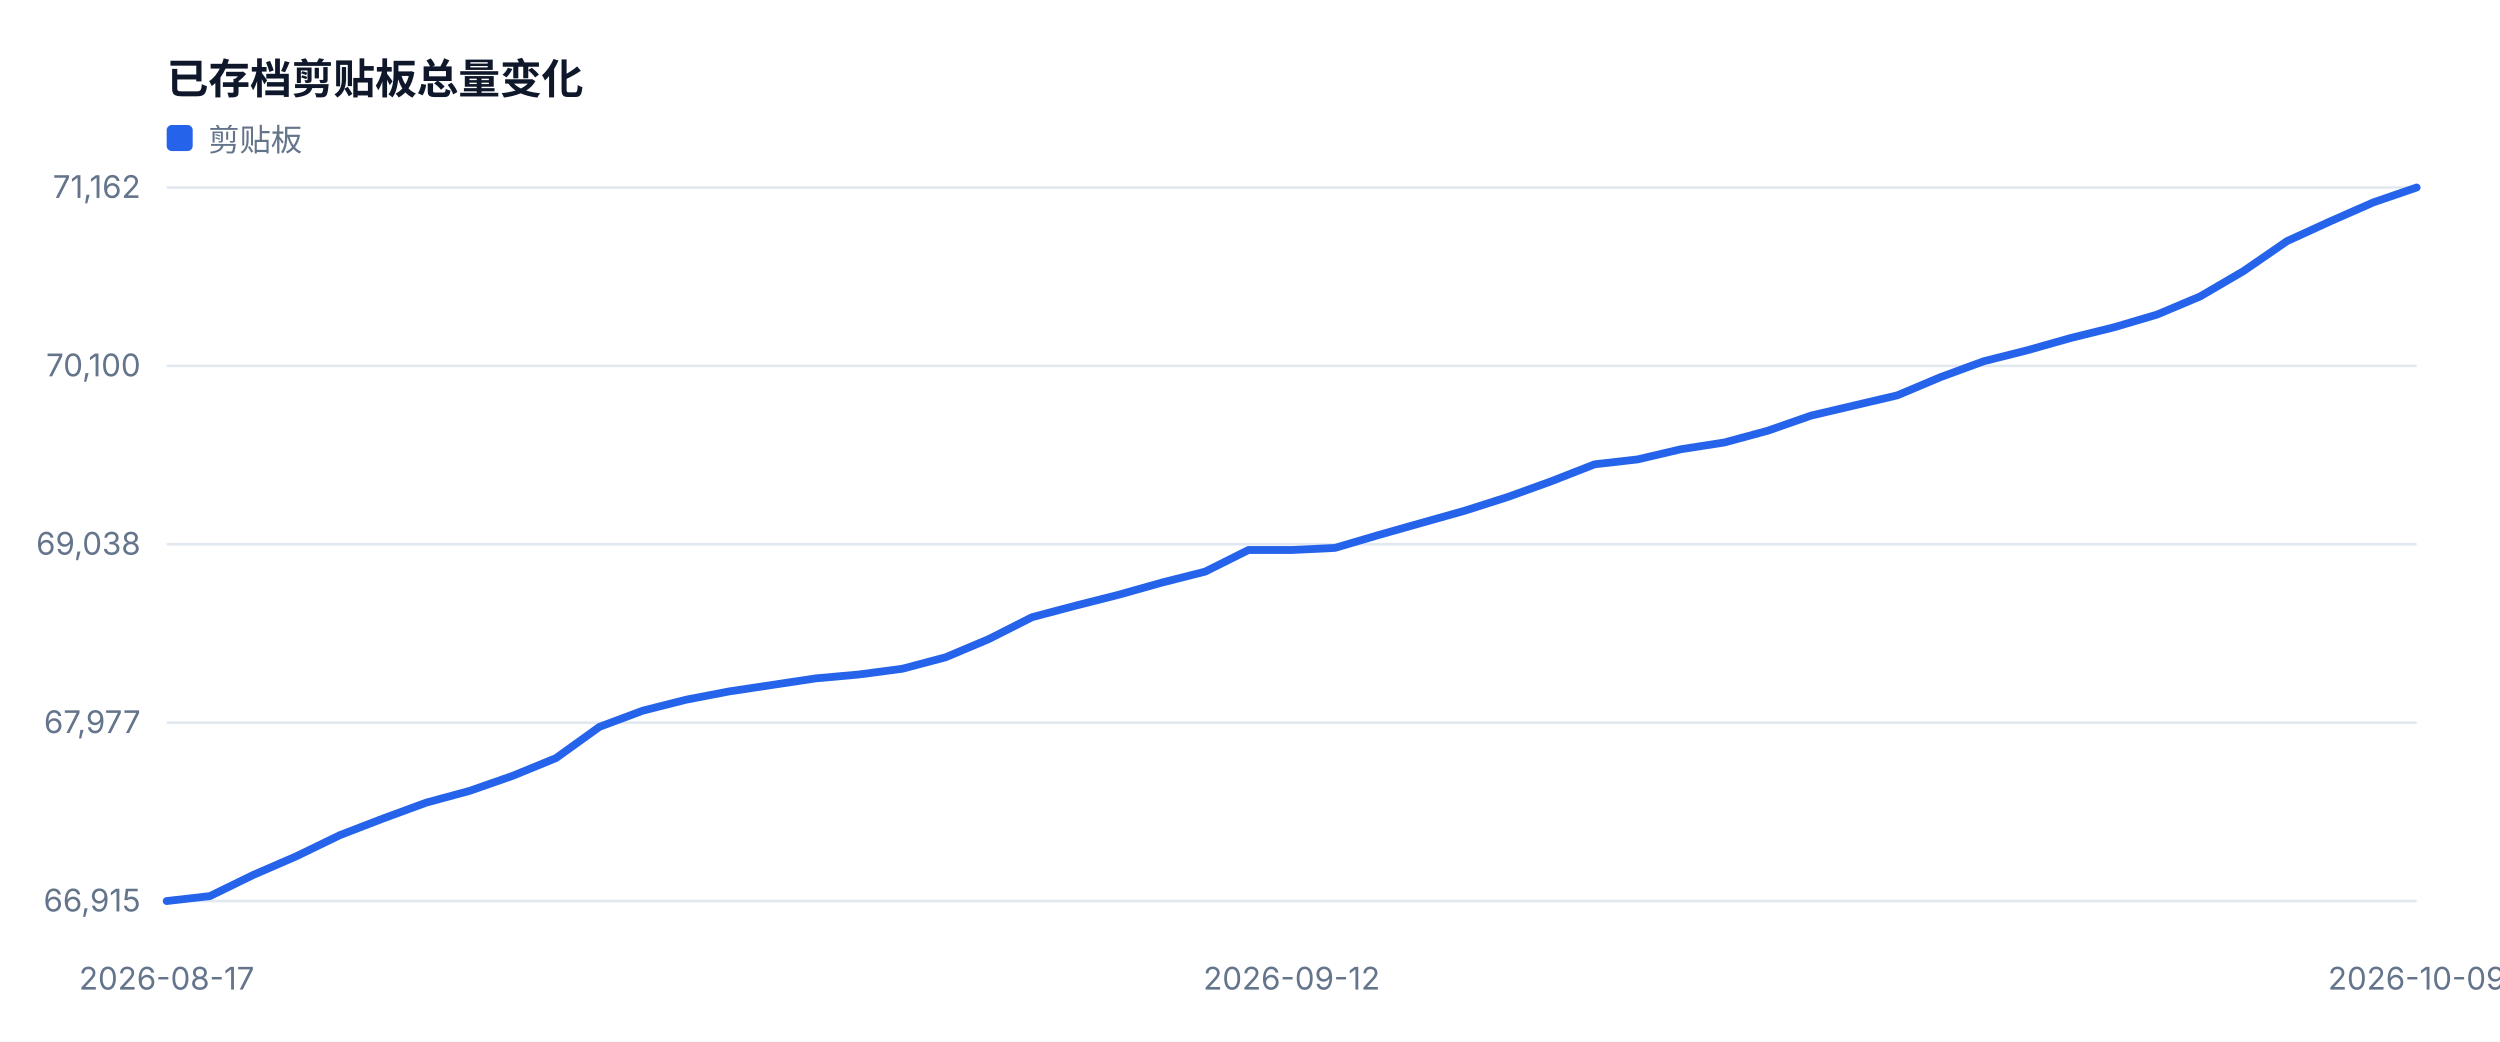
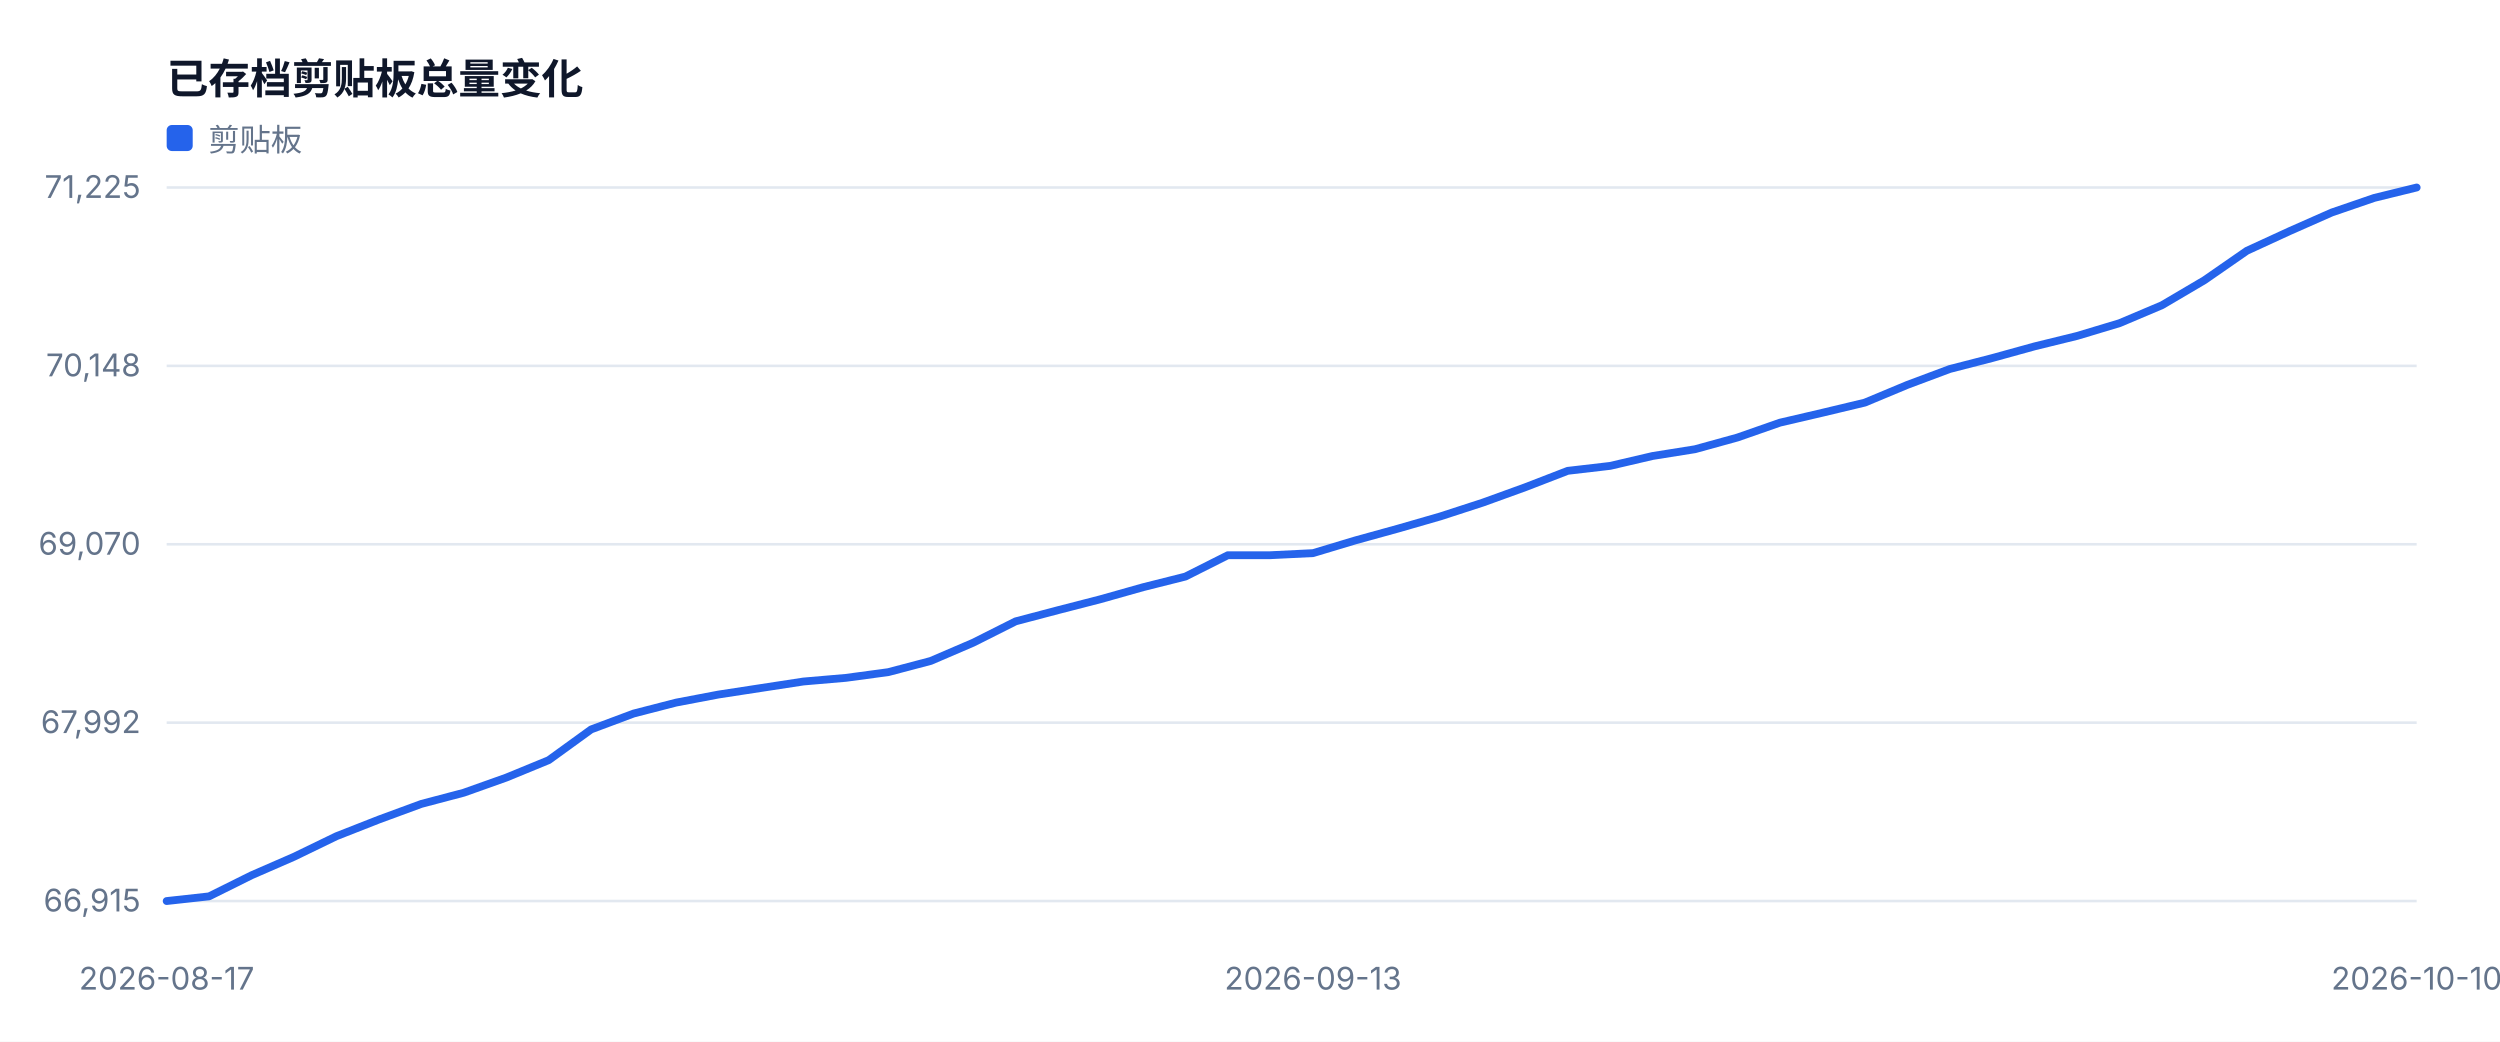
<svg xmlns="http://www.w3.org/2000/svg" width="960" height="400" viewBox="0 0 960 400" role="img">
  <style>text{font-family:-apple-system,BlinkMacSystemFont,'Segoe UI',sans-serif;fill:#334155}.muted{fill:#64748b;font-size:12px}.value{fill:#0f172a;font-size:28px;font-weight:700}.title{fill:#0f172a;font-size:16px;font-weight:700}</style>
  <rect width="100%" height="100%" fill="#ffffff" />
  <text x="64" y="36" class="title">已存档剪贴板总量变化</text>
  <line x1="64" y1="346.0" x2="928" y2="346.0" stroke="#e2e8f0" />
  <text x="54" y="350.0" text-anchor="end" class="muted">66,915</text>
  <line x1="64" y1="277.5" x2="928" y2="277.5" stroke="#e2e8f0" />
-   <text x="54" y="281.5" text-anchor="end" class="muted">67,977</text>
+   <text x="54" y="281.5" text-anchor="end" class="muted">67,992</text>
  <line x1="64" y1="209.0" x2="928" y2="209.0" stroke="#e2e8f0" />
-   <text x="54" y="213.0" text-anchor="end" class="muted">69,038</text>
+   <text x="54" y="213.0" text-anchor="end" class="muted">69,070</text>
  <line x1="64" y1="140.5" x2="928" y2="140.5" stroke="#e2e8f0" />
-   <text x="54" y="144.5" text-anchor="end" class="muted">70,100</text>
+   <text x="54" y="144.5" text-anchor="end" class="muted">70,148</text>
  <line x1="64" y1="72.0" x2="928" y2="72.0" stroke="#e2e8f0" />
-   <text x="54" y="76.0" text-anchor="end" class="muted">71,162</text>
+   <text x="54" y="76.0" text-anchor="end" class="muted">71,225</text>
  <text x="64.0" y="380" text-anchor="middle" class="muted">2026-08-17</text>
-   <text x="496.0" y="380" text-anchor="middle" class="muted">2026-09-12</text>
-   <text x="928.0" y="380" text-anchor="middle" class="muted">2026-10-09</text>
-   <polyline fill="none" stroke="#2563eb" stroke-width="3" stroke-linejoin="round" stroke-linecap="round" points="64.0,346.0 80.6,344.1 97.2,336.0 113.8,328.8 130.5,320.7 147.1,314.3 163.7,308.2 180.3,303.7 196.9,297.9 213.5,291.1 230.2,279.1 246.8,272.9 263.4,268.7 280.0,265.5 296.6,263.0 313.2,260.5 329.8,259.0 346.5,256.8 363.1,252.4 379.7,245.4 396.3,237.0 412.9,232.6 429.5,228.4 446.2,223.7 462.8,219.5 479.4,211.2 496.0,211.2 512.6,210.4 529.2,205.5 545.8,200.8 562.5,196.1 579.1,190.8 595.7,184.8 612.3,178.3 628.9,176.4 645.5,172.5 662.2,169.9 678.8,165.4 695.4,159.6 712.0,155.7 728.6,151.8 745.2,144.8 761.8,138.7 778.5,134.5 795.1,129.8 811.7,125.7 828.3,120.8 844.9,113.8 861.5,104.1 878.2,92.6 894.8,85.0 911.4,77.7 928.0,72.0" />
+   <text x="504.2" y="380" text-anchor="middle" class="muted">2026-09-13</text>
+   <text x="928.0" y="380" text-anchor="middle" class="muted">2026-10-10</text>
+   <polyline fill="none" stroke="#2563eb" stroke-width="3" stroke-linejoin="round" stroke-linecap="round" points="64.0,346.0 80.3,344.2 96.6,336.1 112.9,329.0 129.2,321.1 145.5,314.7 161.8,308.7 178.1,304.4 194.4,298.6 210.7,291.9 227.0,280.1 243.3,274.0 259.6,269.8 275.9,266.7 292.2,264.2 308.5,261.7 324.8,260.3 341.1,258.1 357.4,253.8 373.7,246.8 390.0,238.6 406.3,234.3 422.6,230.1 438.9,225.5 455.2,221.4 471.5,213.2 487.8,213.2 504.2,212.4 520.5,207.5 536.8,203.0 553.1,198.3 569.4,193.0 585.7,187.1 602.0,180.8 618.3,178.9 634.6,175.1 650.9,172.5 667.2,168.0 683.5,162.3 699.8,158.5 716.1,154.6 732.4,147.8 748.7,141.7 765.0,137.5 781.3,133.0 797.6,129.0 813.9,124.1 830.2,117.2 846.5,107.6 862.8,96.3 879.1,88.8 895.4,81.6 911.7,76.0 928.0,72.0" />
  <rect x="64" y="48" width="10" height="10" fill="#2563eb" rx="2" />
  <text x="80" y="58" class="muted">剪贴板</text>
</svg>
